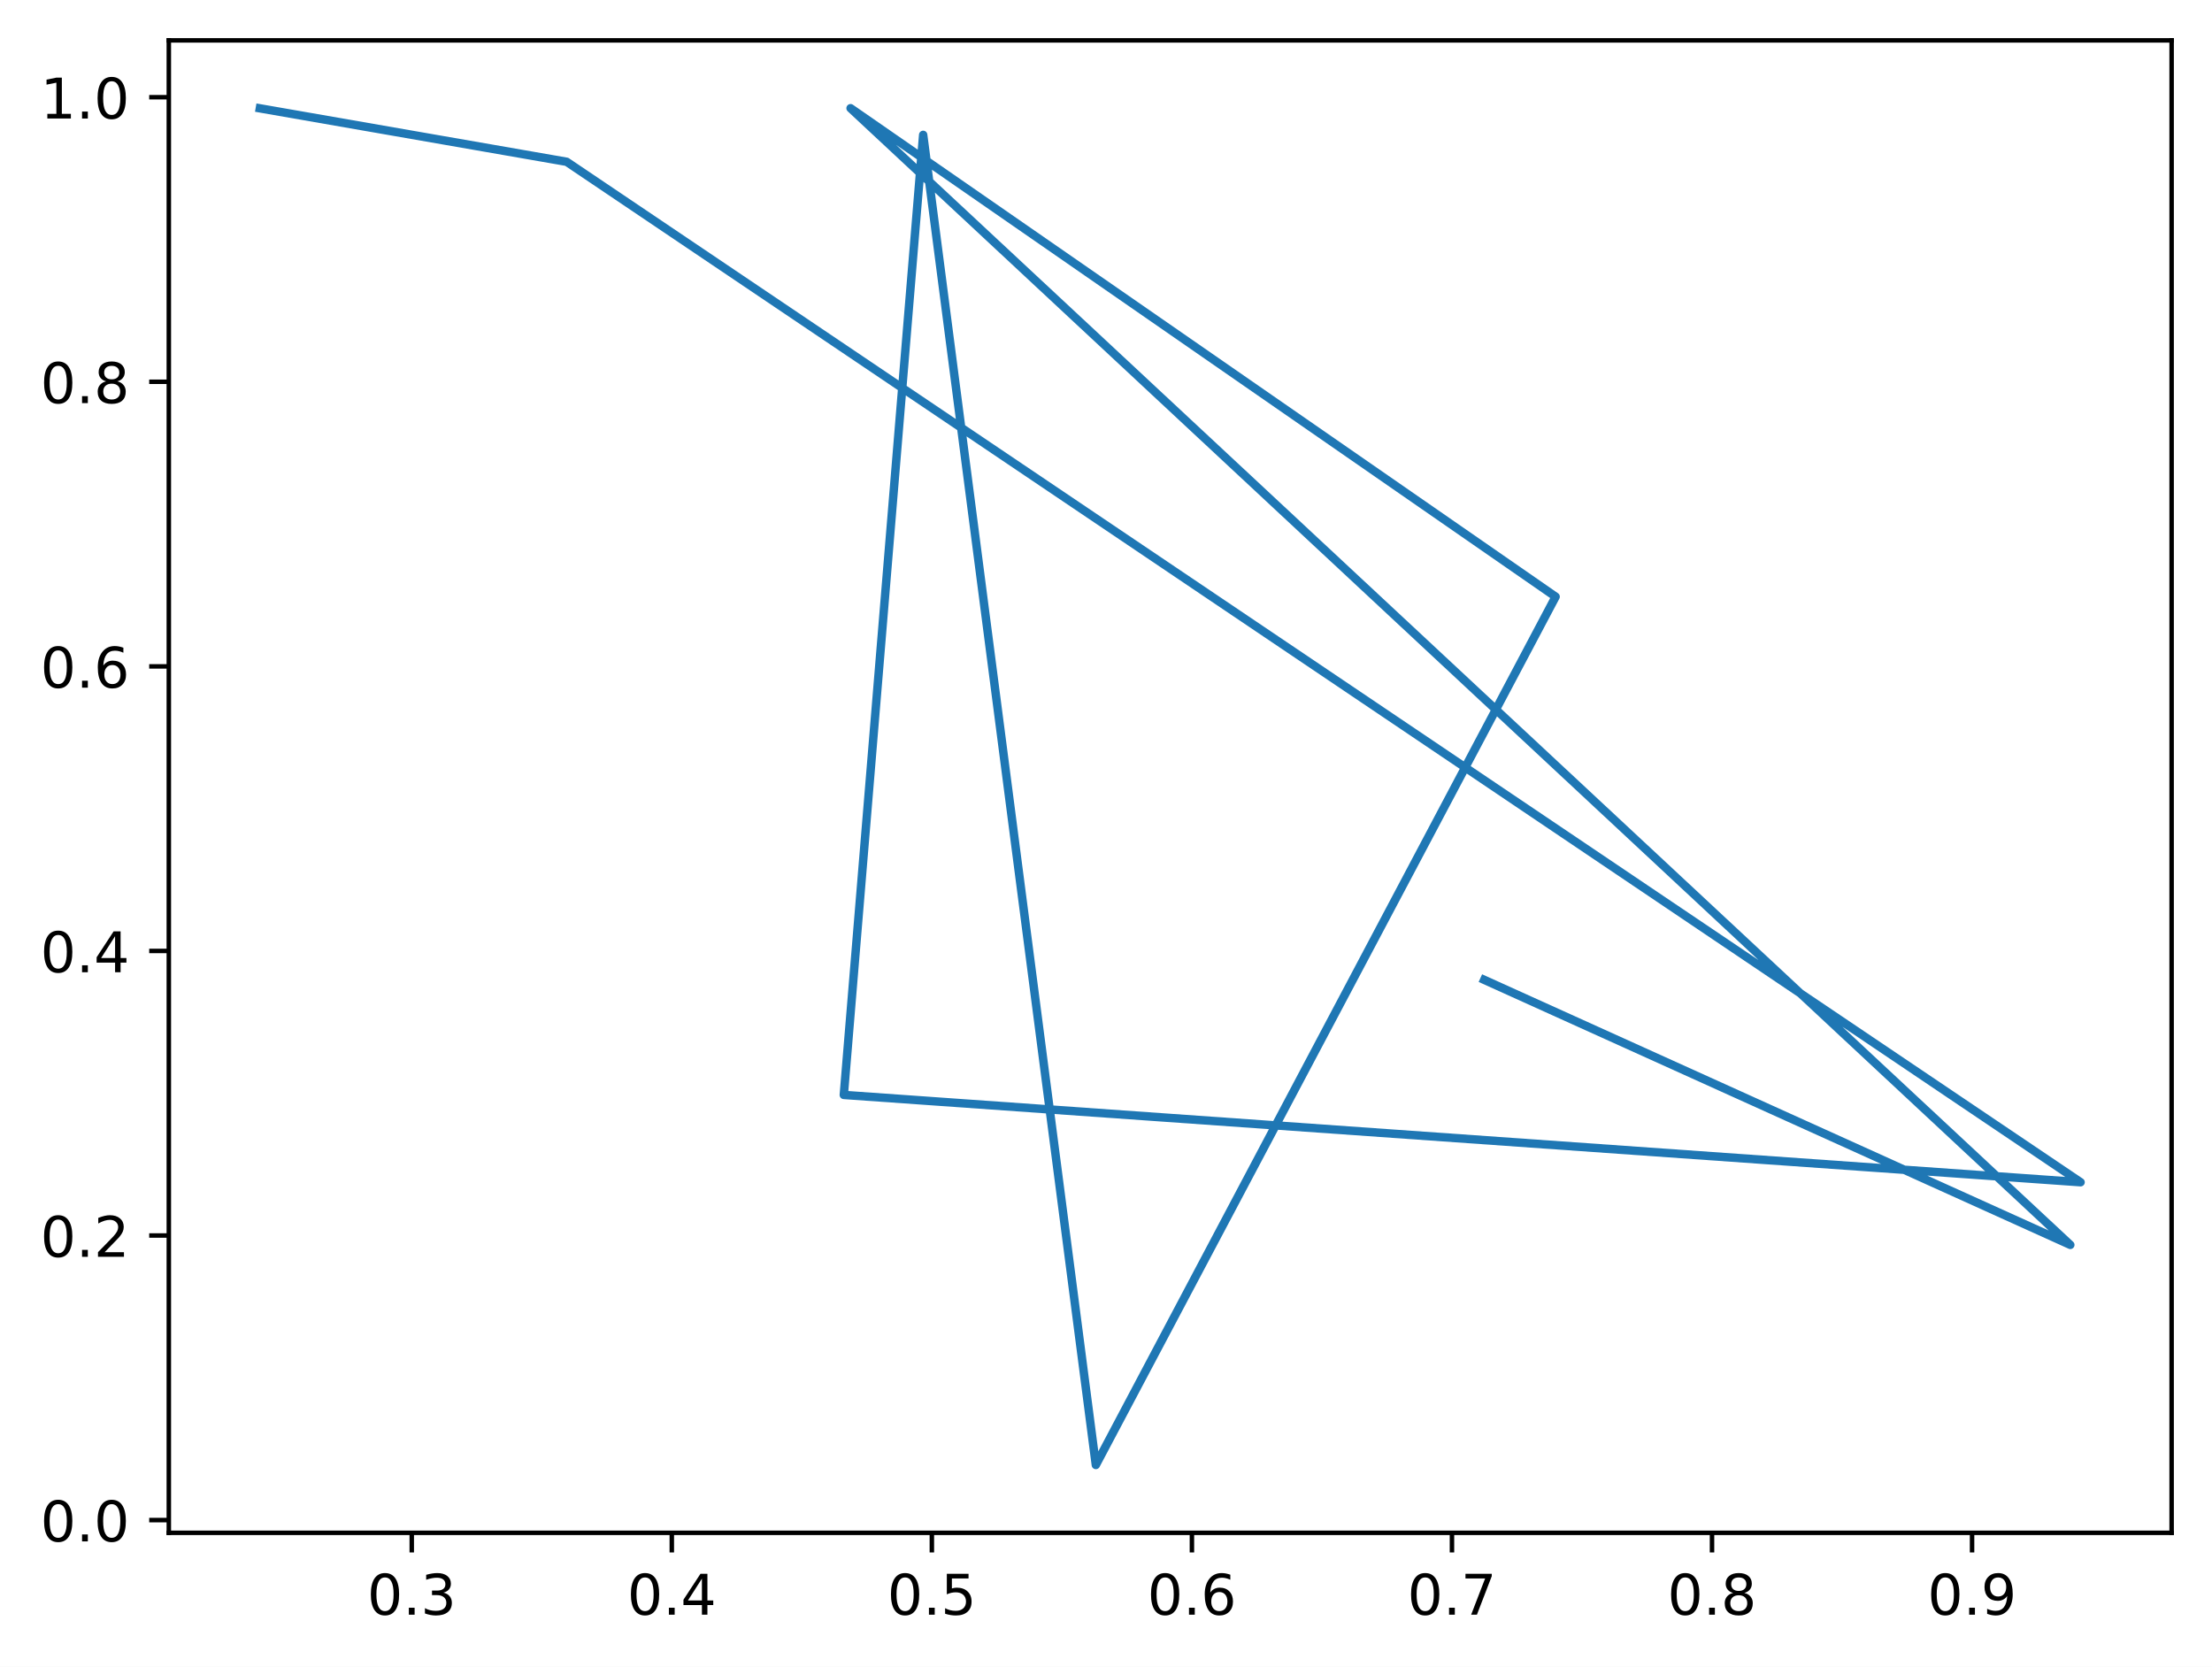
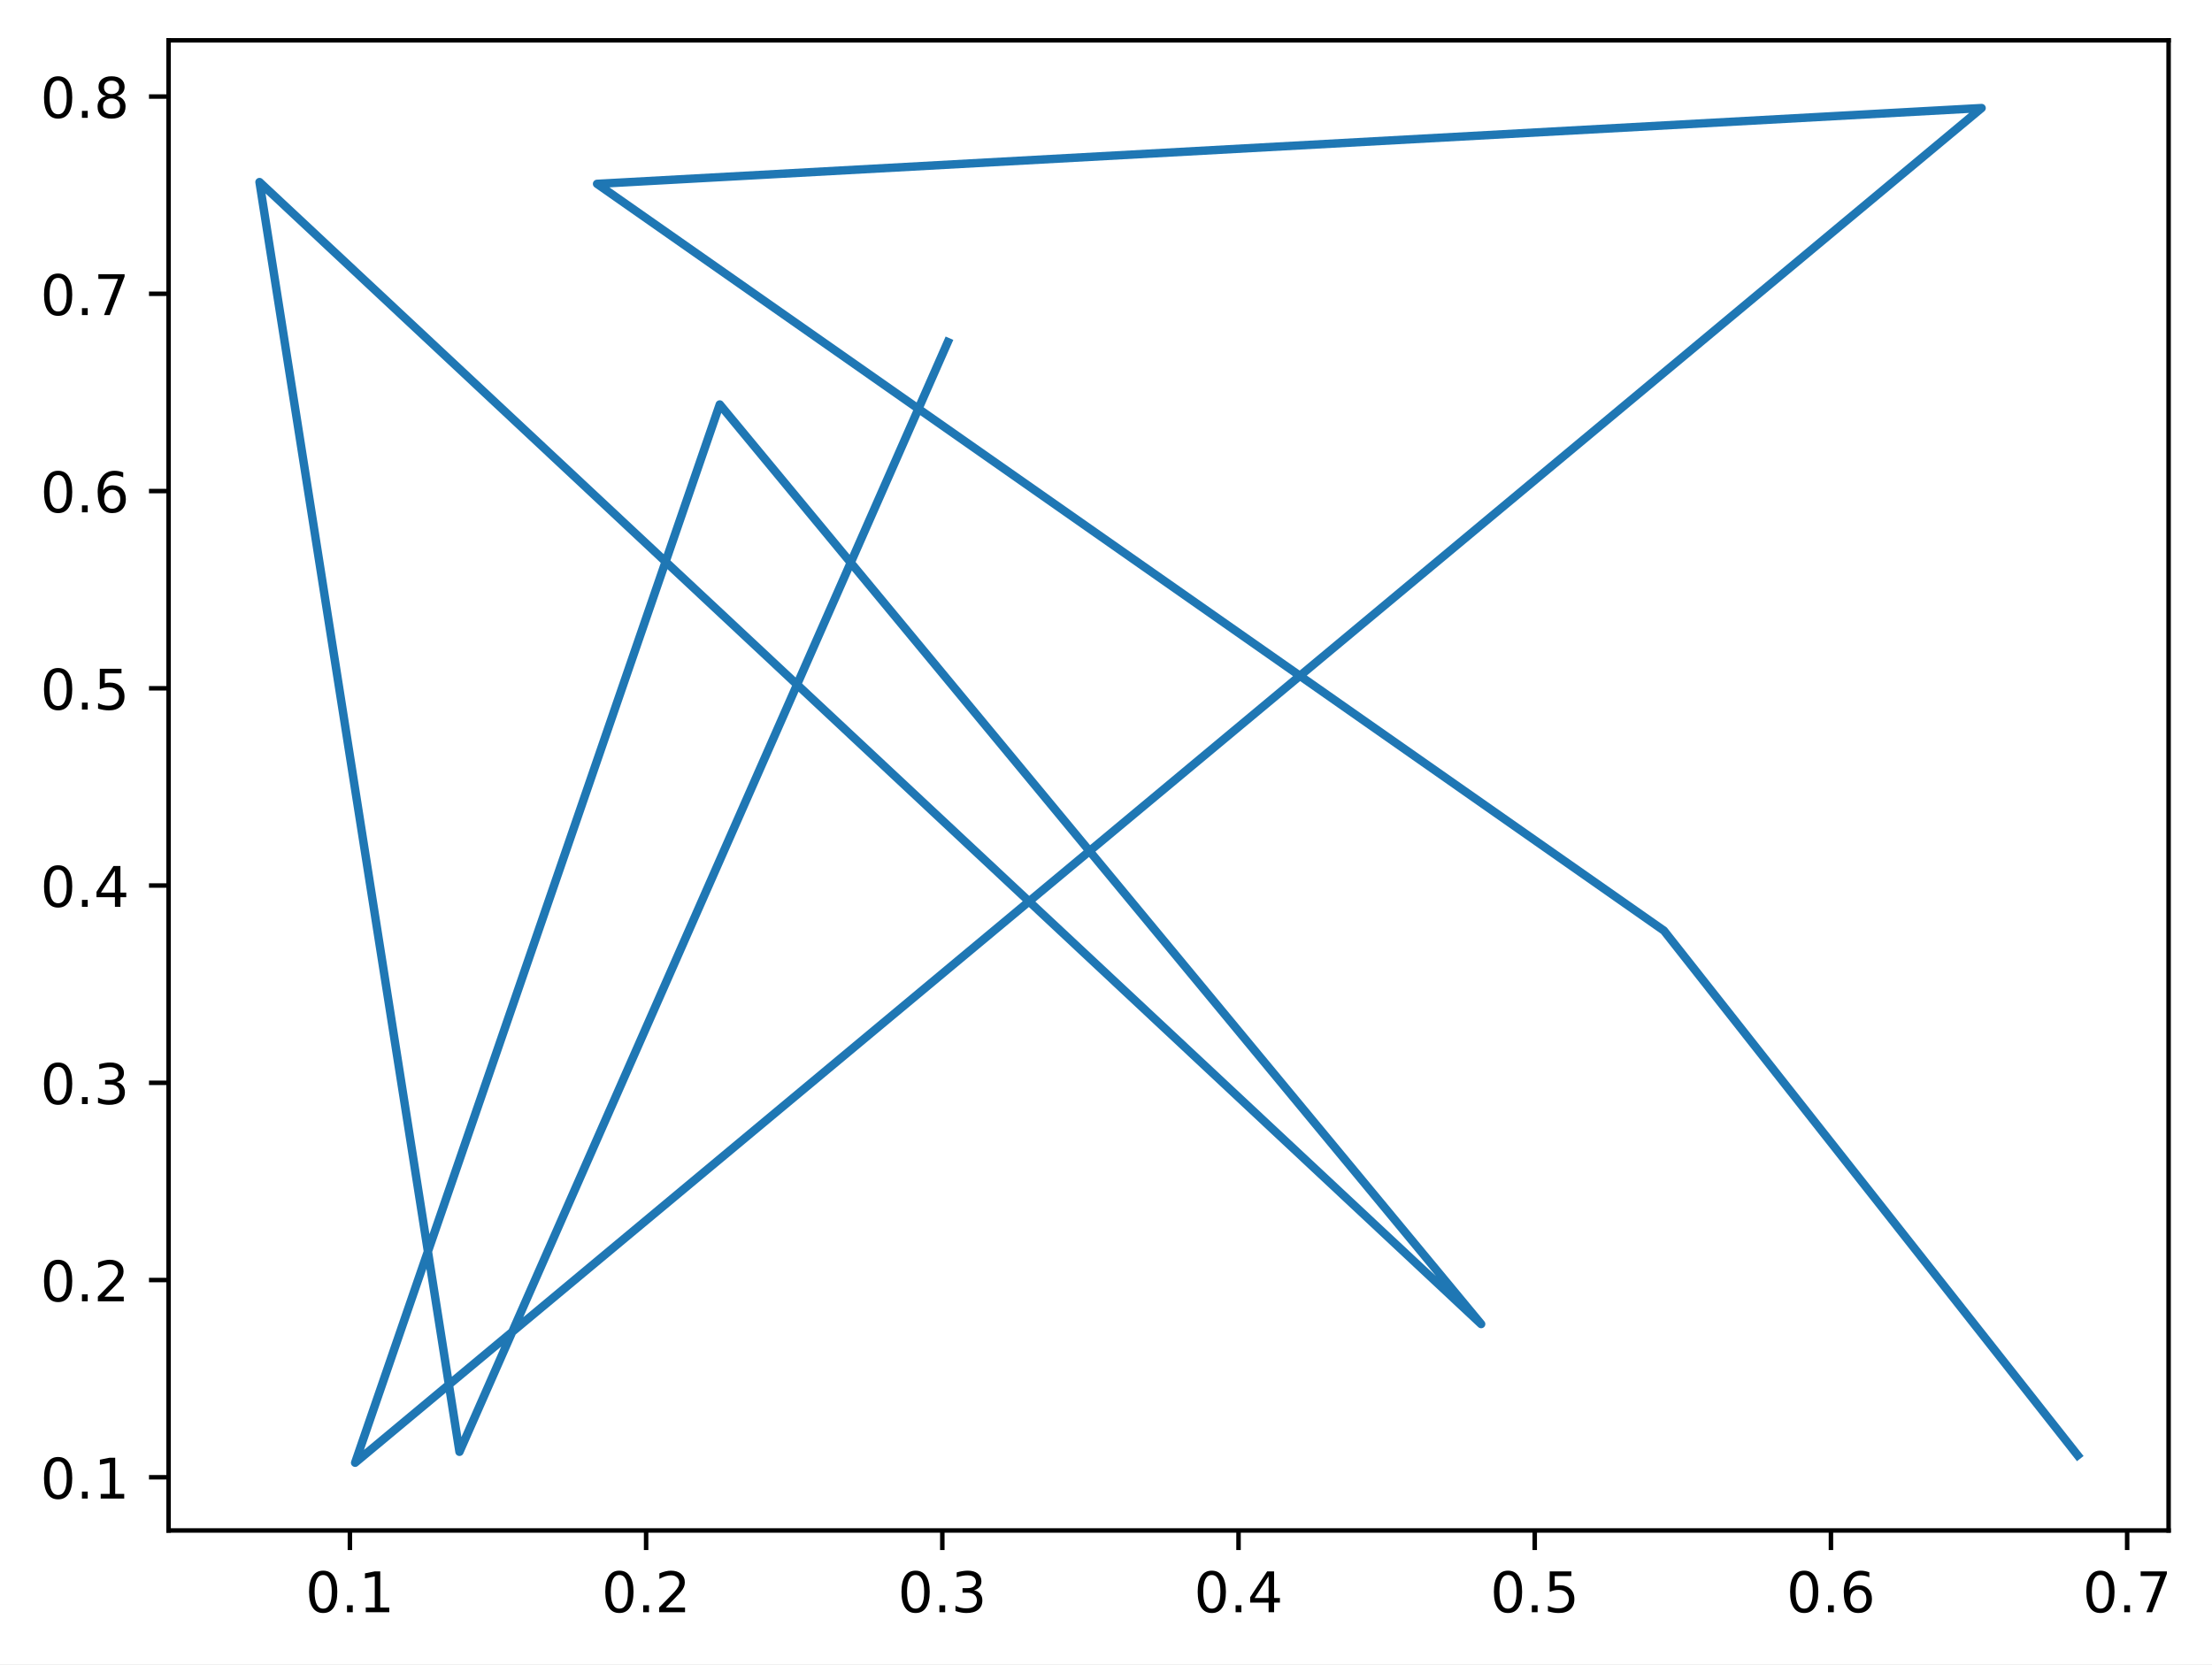
- <svg xmlns="http://www.w3.org/2000/svg" xmlns:xlink="http://www.w3.org/1999/xlink" width="394.423pt" height="297.19pt" viewBox="0 0 394.423 297.19" version="1.1">
+ <svg xmlns="http://www.w3.org/2000/svg" xmlns:xlink="http://www.w3.org/1999/xlink" width="394.974pt" height="297.19pt" viewBox="0 0 394.974 297.19" version="1.1">
  <defs>
    <style type="text/css">*{stroke-linejoin: round; stroke-linecap: butt}</style>
  </defs>
  <g id="figure_1">
    <g id="patch_1">
-       <path d="M 0 297.19  L 394.423 297.19  L 394.423 0  L 0 0  z " style="fill: #ffffff" />
+       <path d="M 0 297.19  L 394.974 297.19  L 394.974 0  L 0 0  z " style="fill: #ffffff" />
    </g>
    <g id="axes_1">
      <g id="patch_2">
        <path d="M 30.103 273.312  L 387.223 273.312  L 387.223 7.2  L 30.103 7.2  z " style="fill: #ffffff" />
      </g>
      <g id="matplotlib.axis_1">
        <g id="xtick_1">
          <g id="line2d_1">
            <defs>
-               <path id="m18d1c696fe" d="M 0 0  L 0 3.5  " style="stroke: #000000; stroke-width: 0.8" />
+               <path id="m8ec8e7ed77" d="M 0 0  L 0 3.5  " style="stroke: #000000; stroke-width: 0.8" />
            </defs>
            <g>
-               <use xlink:href="#m18d1c696fe" x="73.42" y="273.312" style="stroke: #000000; stroke-width: 0.8" />
+               <use xlink:href="#m8ec8e7ed77" x="62.48" y="273.312" style="stroke: #000000; stroke-width: 0.8" />
            </g>
          </g>
          <g id="text_1">
-             <g transform="translate(65.46809 287.9104)scale(0.1 -0.1)">
+             <g transform="translate(54.52816 287.9104)scale(0.1 -0.1)">
              <defs>
                <path id="DejaVuSans-30" d="M 2034 4250  Q 1547 4250 1301 3770  Q 1056 3291 1056 2328  Q 1056 1369 1301 889  Q 1547 409 2034 409  Q 2525 409 2770 889  Q 3016 1369 3016 2328  Q 3016 3291 2770 3770  Q 2525 4250 2034 4250  z M 2034 4750  Q 2819 4750 3233 4129  Q 3647 3509 3647 2328  Q 3647 1150 3233 529  Q 2819 -91 2034 -91  Q 1250 -91 836 529  Q 422 1150 422 2328  Q 422 3509 836 4129  Q 1250 4750 2034 4750  z " transform="scale(0.015625)" />
                <path id="DejaVuSans-2e" d="M 684 794  L 1344 794  L 1344 0  L 684 0  L 684 794  z " transform="scale(0.015625)" />
-                 <path id="DejaVuSans-33" d="M 2597 2516  Q 3050 2419 3304 2112  Q 3559 1806 3559 1356  Q 3559 666 3084 287  Q 2609 -91 1734 -91  Q 1441 -91 1130 -33  Q 819 25 488 141  L 488 750  Q 750 597 1062 519  Q 1375 441 1716 441  Q 2309 441 2620 675  Q 2931 909 2931 1356  Q 2931 1769 2642 2001  Q 2353 2234 1838 2234  L 1294 2234  L 1294 2753  L 1863 2753  Q 2328 2753 2575 2939  Q 2822 3125 2822 3475  Q 2822 3834 2567 4026  Q 2313 4219 1838 4219  Q 1578 4219 1281 4162  Q 984 4106 628 3988  L 628 4550  Q 988 4650 1302 4700  Q 1616 4750 1894 4750  Q 2613 4750 3031 4423  Q 3450 4097 3450 3541  Q 3450 3153 3228 2886  Q 3006 2619 2597 2516  z " transform="scale(0.015625)" />
-               </defs>
-               <use xlink:href="#DejaVuSans-30" />
-               <use xlink:href="#DejaVuSans-2e" x="63.623" />
-               <use xlink:href="#DejaVuSans-33" x="95.41" />
+                 <path id="DejaVuSans-31" d="M 794 531  L 1825 531  L 1825 4091  L 703 3866  L 703 4441  L 1819 4666  L 2450 4666  L 2450 531  L 3481 531  L 3481 0  L 794 0  L 794 531  z " transform="scale(0.015625)" />
+               </defs>
+               <use xlink:href="#DejaVuSans-30" />
+               <use xlink:href="#DejaVuSans-2e" x="63.623" />
+               <use xlink:href="#DejaVuSans-31" x="95.41" />
            </g>
          </g>
        </g>
        <g id="xtick_2">
          <g id="line2d_2">
            <g>
-               <use xlink:href="#m18d1c696fe" x="119.79" y="273.312" style="stroke: #000000; stroke-width: 0.8" />
+               <use xlink:href="#m8ec8e7ed77" x="115.37" y="273.312" style="stroke: #000000; stroke-width: 0.8" />
            </g>
          </g>
          <g id="text_2">
-             <g transform="translate(111.8382 287.9104)scale(0.1 -0.1)">
-               <defs>
-                 <path id="DejaVuSans-34" d="M 2419 4116  L 825 1625  L 2419 1625  L 2419 4116  z M 2253 4666  L 3047 4666  L 3047 1625  L 3713 1625  L 3713 1100  L 3047 1100  L 3047 0  L 2419 0  L 2419 1100  L 313 1100  L 313 1709  L 2253 4666  z " transform="scale(0.015625)" />
-               </defs>
-               <use xlink:href="#DejaVuSans-30" />
-               <use xlink:href="#DejaVuSans-2e" x="63.623" />
-               <use xlink:href="#DejaVuSans-34" x="95.41" />
+             <g transform="translate(107.4186 287.9104)scale(0.1 -0.1)">
+               <defs>
+                 <path id="DejaVuSans-32" d="M 1228 531  L 3431 531  L 3431 0  L 469 0  L 469 531  Q 828 903 1448 1529  Q 2069 2156 2228 2338  Q 2531 2678 2651 2914  Q 2772 3150 2772 3378  Q 2772 3750 2511 3984  Q 2250 4219 1831 4219  Q 1534 4219 1204 4116  Q 875 4013 500 3803  L 500 4441  Q 881 4594 1212 4672  Q 1544 4750 1819 4750  Q 2544 4750 2975 4387  Q 3406 4025 3406 3419  Q 3406 3131 3298 2873  Q 3191 2616 2906 2266  Q 2828 2175 2409 1742  Q 1991 1309 1228 531  z " transform="scale(0.015625)" />
+               </defs>
+               <use xlink:href="#DejaVuSans-30" />
+               <use xlink:href="#DejaVuSans-2e" x="63.623" />
+               <use xlink:href="#DejaVuSans-32" x="95.41" />
            </g>
          </g>
        </g>
        <g id="xtick_3">
          <g id="line2d_3">
            <g>
-               <use xlink:href="#m18d1c696fe" x="166.16" y="273.312" style="stroke: #000000; stroke-width: 0.8" />
+               <use xlink:href="#m8ec8e7ed77" x="168.261" y="273.312" style="stroke: #000000; stroke-width: 0.8" />
            </g>
          </g>
          <g id="text_3">
-             <g transform="translate(158.2083 287.9104)scale(0.1 -0.1)">
-               <defs>
-                 <path id="DejaVuSans-35" d="M 691 4666  L 3169 4666  L 3169 4134  L 1269 4134  L 1269 2991  Q 1406 3038 1543 3061  Q 1681 3084 1819 3084  Q 2600 3084 3056 2656  Q 3513 2228 3513 1497  Q 3513 744 3044 326  Q 2575 -91 1722 -91  Q 1428 -91 1123 -41  Q 819 9 494 109  L 494 744  Q 775 591 1075 516  Q 1375 441 1709 441  Q 2250 441 2565 725  Q 2881 1009 2881 1497  Q 2881 1984 2565 2268  Q 2250 2553 1709 2553  Q 1456 2553 1204 2497  Q 953 2441 691 2322  L 691 4666  z " transform="scale(0.015625)" />
-               </defs>
-               <use xlink:href="#DejaVuSans-30" />
-               <use xlink:href="#DejaVuSans-2e" x="63.623" />
-               <use xlink:href="#DejaVuSans-35" x="95.41" />
+             <g transform="translate(160.309 287.9104)scale(0.1 -0.1)">
+               <defs>
+                 <path id="DejaVuSans-33" d="M 2597 2516  Q 3050 2419 3304 2112  Q 3559 1806 3559 1356  Q 3559 666 3084 287  Q 2609 -91 1734 -91  Q 1441 -91 1130 -33  Q 819 25 488 141  L 488 750  Q 750 597 1062 519  Q 1375 441 1716 441  Q 2309 441 2620 675  Q 2931 909 2931 1356  Q 2931 1769 2642 2001  Q 2353 2234 1838 2234  L 1294 2234  L 1294 2753  L 1863 2753  Q 2328 2753 2575 2939  Q 2822 3125 2822 3475  Q 2822 3834 2567 4026  Q 2313 4219 1838 4219  Q 1578 4219 1281 4162  Q 984 4106 628 3988  L 628 4550  Q 988 4650 1302 4700  Q 1616 4750 1894 4750  Q 2613 4750 3031 4423  Q 3450 4097 3450 3541  Q 3450 3153 3228 2886  Q 3006 2619 2597 2516  z " transform="scale(0.015625)" />
+               </defs>
+               <use xlink:href="#DejaVuSans-30" />
+               <use xlink:href="#DejaVuSans-2e" x="63.623" />
+               <use xlink:href="#DejaVuSans-33" x="95.41" />
            </g>
          </g>
        </g>
        <g id="xtick_4">
          <g id="line2d_4">
            <g>
-               <use xlink:href="#m18d1c696fe" x="212.53" y="273.312" style="stroke: #000000; stroke-width: 0.8" />
+               <use xlink:href="#m8ec8e7ed77" x="221.151" y="273.312" style="stroke: #000000; stroke-width: 0.8" />
            </g>
          </g>
          <g id="text_4">
-             <g transform="translate(204.5784 287.9104)scale(0.1 -0.1)">
-               <defs>
-                 <path id="DejaVuSans-36" d="M 2113 2584  Q 1688 2584 1439 2293  Q 1191 2003 1191 1497  Q 1191 994 1439 701  Q 1688 409 2113 409  Q 2538 409 2786 701  Q 3034 994 3034 1497  Q 3034 2003 2786 2293  Q 2538 2584 2113 2584  z M 3366 4563  L 3366 3988  Q 3128 4100 2886 4159  Q 2644 4219 2406 4219  Q 1781 4219 1451 3797  Q 1122 3375 1075 2522  Q 1259 2794 1537 2939  Q 1816 3084 2150 3084  Q 2853 3084 3261 2657  Q 3669 2231 3669 1497  Q 3669 778 3244 343  Q 2819 -91 2113 -91  Q 1303 -91 875 529  Q 447 1150 447 2328  Q 447 3434 972 4092  Q 1497 4750 2381 4750  Q 2619 4750 2861 4703  Q 3103 4656 3366 4563  z " transform="scale(0.015625)" />
-               </defs>
-               <use xlink:href="#DejaVuSans-30" />
-               <use xlink:href="#DejaVuSans-2e" x="63.623" />
-               <use xlink:href="#DejaVuSans-36" x="95.41" />
+             <g transform="translate(213.1994 287.9104)scale(0.1 -0.1)">
+               <defs>
+                 <path id="DejaVuSans-34" d="M 2419 4116  L 825 1625  L 2419 1625  L 2419 4116  z M 2253 4666  L 3047 4666  L 3047 1625  L 3713 1625  L 3713 1100  L 3047 1100  L 3047 0  L 2419 0  L 2419 1100  L 313 1100  L 313 1709  L 2253 4666  z " transform="scale(0.015625)" />
+               </defs>
+               <use xlink:href="#DejaVuSans-30" />
+               <use xlink:href="#DejaVuSans-2e" x="63.623" />
+               <use xlink:href="#DejaVuSans-34" x="95.41" />
            </g>
          </g>
        </g>
        <g id="xtick_5">
          <g id="line2d_5">
            <g>
-               <use xlink:href="#m18d1c696fe" x="258.9" y="273.312" style="stroke: #000000; stroke-width: 0.8" />
+               <use xlink:href="#m8ec8e7ed77" x="274.041" y="273.312" style="stroke: #000000; stroke-width: 0.8" />
            </g>
          </g>
          <g id="text_5">
-             <g transform="translate(250.9485 287.9104)scale(0.1 -0.1)">
-               <defs>
-                 <path id="DejaVuSans-37" d="M 525 4666  L 3525 4666  L 3525 4397  L 1831 0  L 1172 0  L 2766 4134  L 525 4134  L 525 4666  z " transform="scale(0.015625)" />
-               </defs>
-               <use xlink:href="#DejaVuSans-30" />
-               <use xlink:href="#DejaVuSans-2e" x="63.623" />
-               <use xlink:href="#DejaVuSans-37" x="95.41" />
+             <g transform="translate(266.0899 287.9104)scale(0.1 -0.1)">
+               <defs>
+                 <path id="DejaVuSans-35" d="M 691 4666  L 3169 4666  L 3169 4134  L 1269 4134  L 1269 2991  Q 1406 3038 1543 3061  Q 1681 3084 1819 3084  Q 2600 3084 3056 2656  Q 3513 2228 3513 1497  Q 3513 744 3044 326  Q 2575 -91 1722 -91  Q 1428 -91 1123 -41  Q 819 9 494 109  L 494 744  Q 775 591 1075 516  Q 1375 441 1709 441  Q 2250 441 2565 725  Q 2881 1009 2881 1497  Q 2881 1984 2565 2268  Q 2250 2553 1709 2553  Q 1456 2553 1204 2497  Q 953 2441 691 2322  L 691 4666  z " transform="scale(0.015625)" />
+               </defs>
+               <use xlink:href="#DejaVuSans-30" />
+               <use xlink:href="#DejaVuSans-2e" x="63.623" />
+               <use xlink:href="#DejaVuSans-35" x="95.41" />
            </g>
          </g>
        </g>
        <g id="xtick_6">
          <g id="line2d_6">
            <g>
-               <use xlink:href="#m18d1c696fe" x="305.27" y="273.312" style="stroke: #000000; stroke-width: 0.8" />
+               <use xlink:href="#m8ec8e7ed77" x="326.932" y="273.312" style="stroke: #000000; stroke-width: 0.8" />
            </g>
          </g>
          <g id="text_6">
-             <g transform="translate(297.3187 287.9104)scale(0.1 -0.1)">
-               <defs>
-                 <path id="DejaVuSans-38" d="M 2034 2216  Q 1584 2216 1326 1975  Q 1069 1734 1069 1313  Q 1069 891 1326 650  Q 1584 409 2034 409  Q 2484 409 2743 651  Q 3003 894 3003 1313  Q 3003 1734 2745 1975  Q 2488 2216 2034 2216  z M 1403 2484  Q 997 2584 770 2862  Q 544 3141 544 3541  Q 544 4100 942 4425  Q 1341 4750 2034 4750  Q 2731 4750 3128 4425  Q 3525 4100 3525 3541  Q 3525 3141 3298 2862  Q 3072 2584 2669 2484  Q 3125 2378 3379 2068  Q 3634 1759 3634 1313  Q 3634 634 3220 271  Q 2806 -91 2034 -91  Q 1263 -91 848 271  Q 434 634 434 1313  Q 434 1759 690 2068  Q 947 2378 1403 2484  z M 1172 3481  Q 1172 3119 1398 2916  Q 1625 2713 2034 2713  Q 2441 2713 2670 2916  Q 2900 3119 2900 3481  Q 2900 3844 2670 4047  Q 2441 4250 2034 4250  Q 1625 4250 1398 4047  Q 1172 3844 1172 3481  z " transform="scale(0.015625)" />
-               </defs>
-               <use xlink:href="#DejaVuSans-30" />
-               <use xlink:href="#DejaVuSans-2e" x="63.623" />
-               <use xlink:href="#DejaVuSans-38" x="95.41" />
+             <g transform="translate(318.9803 287.9104)scale(0.1 -0.1)">
+               <defs>
+                 <path id="DejaVuSans-36" d="M 2113 2584  Q 1688 2584 1439 2293  Q 1191 2003 1191 1497  Q 1191 994 1439 701  Q 1688 409 2113 409  Q 2538 409 2786 701  Q 3034 994 3034 1497  Q 3034 2003 2786 2293  Q 2538 2584 2113 2584  z M 3366 4563  L 3366 3988  Q 3128 4100 2886 4159  Q 2644 4219 2406 4219  Q 1781 4219 1451 3797  Q 1122 3375 1075 2522  Q 1259 2794 1537 2939  Q 1816 3084 2150 3084  Q 2853 3084 3261 2657  Q 3669 2231 3669 1497  Q 3669 778 3244 343  Q 2819 -91 2113 -91  Q 1303 -91 875 529  Q 447 1150 447 2328  Q 447 3434 972 4092  Q 1497 4750 2381 4750  Q 2619 4750 2861 4703  Q 3103 4656 3366 4563  z " transform="scale(0.015625)" />
+               </defs>
+               <use xlink:href="#DejaVuSans-30" />
+               <use xlink:href="#DejaVuSans-2e" x="63.623" />
+               <use xlink:href="#DejaVuSans-36" x="95.41" />
            </g>
          </g>
        </g>
        <g id="xtick_7">
          <g id="line2d_7">
            <g>
-               <use xlink:href="#m18d1c696fe" x="351.64" y="273.312" style="stroke: #000000; stroke-width: 0.8" />
+               <use xlink:href="#m8ec8e7ed77" x="379.822" y="273.312" style="stroke: #000000; stroke-width: 0.8" />
            </g>
          </g>
          <g id="text_7">
-             <g transform="translate(343.6888 287.9104)scale(0.1 -0.1)">
-               <defs>
-                 <path id="DejaVuSans-39" d="M 703 97  L 703 672  Q 941 559 1184 500  Q 1428 441 1663 441  Q 2288 441 2617 861  Q 2947 1281 2994 2138  Q 2813 1869 2534 1725  Q 2256 1581 1919 1581  Q 1219 1581 811 2004  Q 403 2428 403 3163  Q 403 3881 828 4315  Q 1253 4750 1959 4750  Q 2769 4750 3195 4129  Q 3622 3509 3622 2328  Q 3622 1225 3098 567  Q 2575 -91 1691 -91  Q 1453 -91 1209 -44  Q 966 3 703 97  z M 1959 2075  Q 2384 2075 2632 2365  Q 2881 2656 2881 3163  Q 2881 3666 2632 3958  Q 2384 4250 1959 4250  Q 1534 4250 1286 3958  Q 1038 3666 1038 3163  Q 1038 2656 1286 2365  Q 1534 2075 1959 2075  z " transform="scale(0.015625)" />
-               </defs>
-               <use xlink:href="#DejaVuSans-30" />
-               <use xlink:href="#DejaVuSans-2e" x="63.623" />
-               <use xlink:href="#DejaVuSans-39" x="95.41" />
+             <g transform="translate(371.8707 287.9104)scale(0.1 -0.1)">
+               <defs>
+                 <path id="DejaVuSans-37" d="M 525 4666  L 3525 4666  L 3525 4397  L 1831 0  L 1172 0  L 2766 4134  L 525 4134  L 525 4666  z " transform="scale(0.015625)" />
+               </defs>
+               <use xlink:href="#DejaVuSans-30" />
+               <use xlink:href="#DejaVuSans-2e" x="63.623" />
+               <use xlink:href="#DejaVuSans-37" x="95.41" />
            </g>
          </g>
        </g>
      </g>
      <g id="matplotlib.axis_2">
        <g id="ytick_1">
          <g id="line2d_8">
            <defs>
-               <path id="m8a1376869b" d="M 0 0  L -3.5 0  " style="stroke: #000000; stroke-width: 0.8" />
+               <path id="m3a351d1294" d="M 0 0  L -3.5 0  " style="stroke: #000000; stroke-width: 0.8" />
            </defs>
            <g>
-               <use xlink:href="#m8a1376869b" x="30.103" y="271.042" style="stroke: #000000; stroke-width: 0.8" />
+               <use xlink:href="#m3a351d1294" x="30.103" y="263.813" style="stroke: #000000; stroke-width: 0.8" />
            </g>
          </g>
          <g id="text_8">
-             <g transform="translate(7.2 274.8414)scale(0.1 -0.1)">
-               <use xlink:href="#DejaVuSans-30" />
-               <use xlink:href="#DejaVuSans-2e" x="63.623" />
-               <use xlink:href="#DejaVuSans-30" x="95.41" />
+             <g transform="translate(7.2 267.6122)scale(0.1 -0.1)">
+               <use xlink:href="#DejaVuSans-30" />
+               <use xlink:href="#DejaVuSans-2e" x="63.623" />
+               <use xlink:href="#DejaVuSans-31" x="95.41" />
            </g>
          </g>
        </g>
        <g id="ytick_2">
          <g id="line2d_9">
            <g>
-               <use xlink:href="#m8a1376869b" x="30.103" y="220.301" style="stroke: #000000; stroke-width: 0.8" />
+               <use xlink:href="#m3a351d1294" x="30.103" y="228.589" style="stroke: #000000; stroke-width: 0.8" />
            </g>
          </g>
          <g id="text_9">
-             <g transform="translate(7.2 224.1)scale(0.1 -0.1)">
-               <defs>
-                 <path id="DejaVuSans-32" d="M 1228 531  L 3431 531  L 3431 0  L 469 0  L 469 531  Q 828 903 1448 1529  Q 2069 2156 2228 2338  Q 2531 2678 2651 2914  Q 2772 3150 2772 3378  Q 2772 3750 2511 3984  Q 2250 4219 1831 4219  Q 1534 4219 1204 4116  Q 875 4013 500 3803  L 500 4441  Q 881 4594 1212 4672  Q 1544 4750 1819 4750  Q 2544 4750 2975 4387  Q 3406 4025 3406 3419  Q 3406 3131 3298 2873  Q 3191 2616 2906 2266  Q 2828 2175 2409 1742  Q 1991 1309 1228 531  z " transform="scale(0.015625)" />
-               </defs>
+             <g transform="translate(7.2 232.388)scale(0.1 -0.1)">
              <use xlink:href="#DejaVuSans-30" />
              <use xlink:href="#DejaVuSans-2e" x="63.623" />
              <use xlink:href="#DejaVuSans-32" x="95.41" />
            </g>
          </g>
        </g>
        <g id="ytick_3">
          <g id="line2d_10">
            <g>
-               <use xlink:href="#m8a1376869b" x="30.103" y="169.559" style="stroke: #000000; stroke-width: 0.8" />
+               <use xlink:href="#m3a351d1294" x="30.103" y="193.364" style="stroke: #000000; stroke-width: 0.8" />
            </g>
          </g>
          <g id="text_10">
-             <g transform="translate(7.2 173.3586)scale(0.1 -0.1)">
-               <use xlink:href="#DejaVuSans-30" />
-               <use xlink:href="#DejaVuSans-2e" x="63.623" />
-               <use xlink:href="#DejaVuSans-34" x="95.41" />
+             <g transform="translate(7.2 197.1637)scale(0.1 -0.1)">
+               <use xlink:href="#DejaVuSans-30" />
+               <use xlink:href="#DejaVuSans-2e" x="63.623" />
+               <use xlink:href="#DejaVuSans-33" x="95.41" />
            </g>
          </g>
        </g>
        <g id="ytick_4">
          <g id="line2d_11">
            <g>
-               <use xlink:href="#m8a1376869b" x="30.103" y="118.818" style="stroke: #000000; stroke-width: 0.8" />
+               <use xlink:href="#m3a351d1294" x="30.103" y="158.14" style="stroke: #000000; stroke-width: 0.8" />
            </g>
          </g>
          <g id="text_11">
-             <g transform="translate(7.2 122.6171)scale(0.1 -0.1)">
-               <use xlink:href="#DejaVuSans-30" />
-               <use xlink:href="#DejaVuSans-2e" x="63.623" />
-               <use xlink:href="#DejaVuSans-36" x="95.41" />
+             <g transform="translate(7.2 161.9394)scale(0.1 -0.1)">
+               <use xlink:href="#DejaVuSans-30" />
+               <use xlink:href="#DejaVuSans-2e" x="63.623" />
+               <use xlink:href="#DejaVuSans-34" x="95.41" />
            </g>
          </g>
        </g>
        <g id="ytick_5">
          <g id="line2d_12">
            <g>
-               <use xlink:href="#m8a1376869b" x="30.103" y="68.076" style="stroke: #000000; stroke-width: 0.8" />
+               <use xlink:href="#m3a351d1294" x="30.103" y="122.916" style="stroke: #000000; stroke-width: 0.8" />
            </g>
          </g>
          <g id="text_12">
-             <g transform="translate(7.2 71.8757)scale(0.1 -0.1)">
-               <use xlink:href="#DejaVuSans-30" />
-               <use xlink:href="#DejaVuSans-2e" x="63.623" />
-               <use xlink:href="#DejaVuSans-38" x="95.41" />
+             <g transform="translate(7.2 126.7152)scale(0.1 -0.1)">
+               <use xlink:href="#DejaVuSans-30" />
+               <use xlink:href="#DejaVuSans-2e" x="63.623" />
+               <use xlink:href="#DejaVuSans-35" x="95.41" />
            </g>
          </g>
        </g>
        <g id="ytick_6">
          <g id="line2d_13">
            <g>
-               <use xlink:href="#m8a1376869b" x="30.103" y="17.335" style="stroke: #000000; stroke-width: 0.8" />
+               <use xlink:href="#m3a351d1294" x="30.103" y="87.692" style="stroke: #000000; stroke-width: 0.8" />
            </g>
          </g>
          <g id="text_13">
-             <g transform="translate(7.2 21.13428)scale(0.1 -0.1)">
-               <defs>
-                 <path id="DejaVuSans-31" d="M 794 531  L 1825 531  L 1825 4091  L 703 3866  L 703 4441  L 1819 4666  L 2450 4666  L 2450 531  L 3481 531  L 3481 0  L 794 0  L 794 531  z " transform="scale(0.015625)" />
-               </defs>
-               <use xlink:href="#DejaVuSans-31" />
-               <use xlink:href="#DejaVuSans-2e" x="63.623" />
-               <use xlink:href="#DejaVuSans-30" x="95.41" />
-             </g>
-           </g>
-         </g>
-       </g>
-       <g id="line2d_14">
-         <path d="M 264.649 174.712  L 369.158 221.971  L 151.665 19.296  L 277.386 106.397  L 195.399 261.216  L 164.61 24.049  L 150.459 195.232  L 370.99 210.798  L 101.043 28.848  L 46.336 19.315  " clip-path="url(#p555ad8797c)" style="fill: none; stroke: #1f77b4; stroke-width: 1.5; stroke-linecap: square" />
+             <g transform="translate(7.2 91.49092)scale(0.1 -0.1)">
+               <use xlink:href="#DejaVuSans-30" />
+               <use xlink:href="#DejaVuSans-2e" x="63.623" />
+               <use xlink:href="#DejaVuSans-36" x="95.41" />
+             </g>
+           </g>
+         </g>
+         <g id="ytick_7">
+           <g id="line2d_14">
+             <g>
+               <use xlink:href="#m3a351d1294" x="30.103" y="52.467" style="stroke: #000000; stroke-width: 0.8" />
+             </g>
+           </g>
+           <g id="text_14">
+             <g transform="translate(7.2 56.26666)scale(0.1 -0.1)">
+               <use xlink:href="#DejaVuSans-30" />
+               <use xlink:href="#DejaVuSans-2e" x="63.623" />
+               <use xlink:href="#DejaVuSans-37" x="95.41" />
+             </g>
+           </g>
+         </g>
+         <g id="ytick_8">
+           <g id="line2d_15">
+             <g>
+               <use xlink:href="#m3a351d1294" x="30.103" y="17.243" style="stroke: #000000; stroke-width: 0.8" />
+             </g>
+           </g>
+           <g id="text_15">
+             <g transform="translate(7.2 21.0424)scale(0.1 -0.1)">
+               <defs>
+                 <path id="DejaVuSans-38" d="M 2034 2216  Q 1584 2216 1326 1975  Q 1069 1734 1069 1313  Q 1069 891 1326 650  Q 1584 409 2034 409  Q 2484 409 2743 651  Q 3003 894 3003 1313  Q 3003 1734 2745 1975  Q 2488 2216 2034 2216  z M 1403 2484  Q 997 2584 770 2862  Q 544 3141 544 3541  Q 544 4100 942 4425  Q 1341 4750 2034 4750  Q 2731 4750 3128 4425  Q 3525 4100 3525 3541  Q 3525 3141 3298 2862  Q 3072 2584 2669 2484  Q 3125 2378 3379 2068  Q 3634 1759 3634 1313  Q 3634 634 3220 271  Q 2806 -91 2034 -91  Q 1263 -91 848 271  Q 434 634 434 1313  Q 434 1759 690 2068  Q 947 2378 1403 2484  z M 1172 3481  Q 1172 3119 1398 2916  Q 1625 2713 2034 2713  Q 2441 2713 2670 2916  Q 2900 3119 2900 3481  Q 2900 3844 2670 4047  Q 2441 4250 2034 4250  Q 1625 4250 1398 4047  Q 1172 3844 1172 3481  z " transform="scale(0.015625)" />
+               </defs>
+               <use xlink:href="#DejaVuSans-30" />
+               <use xlink:href="#DejaVuSans-2e" x="63.623" />
+               <use xlink:href="#DejaVuSans-38" x="95.41" />
+             </g>
+           </g>
+         </g>
+       </g>
+       <g id="line2d_16">
+         <path d="M 169.236 61.084  L 82.044 259.264  L 46.336 32.513  L 264.474 236.45  L 128.521 72.229  L 63.412 261.216  L 353.833 19.296  L 106.611 32.832  L 297.109 166.19  L 370.99 259.889  " clip-path="url(#pc04df81ee2)" style="fill: none; stroke: #1f77b4; stroke-width: 1.5; stroke-linecap: square" />
      </g>
      <g id="patch_3">
        <path d="M 30.103 273.312  L 30.103 7.2  " style="fill: none; stroke: #000000; stroke-width: 0.8; stroke-linejoin: miter; stroke-linecap: square" />
      </g>
      <g id="patch_4">
        <path d="M 387.223 273.312  L 387.223 7.2  " style="fill: none; stroke: #000000; stroke-width: 0.8; stroke-linejoin: miter; stroke-linecap: square" />
      </g>
      <g id="patch_5">
        <path d="M 30.103 273.312  L 387.223 273.312  " style="fill: none; stroke: #000000; stroke-width: 0.8; stroke-linejoin: miter; stroke-linecap: square" />
      </g>
      <g id="patch_6">
        <path d="M 30.103 7.2  L 387.223 7.2  " style="fill: none; stroke: #000000; stroke-width: 0.8; stroke-linejoin: miter; stroke-linecap: square" />
      </g>
    </g>
  </g>
  <defs>
-     <clipPath id="p555ad8797c">
+     <clipPath id="pc04df81ee2">
      <rect x="30.103" y="7.2" width="357.12" height="266.112" />
    </clipPath>
  </defs>
</svg>
